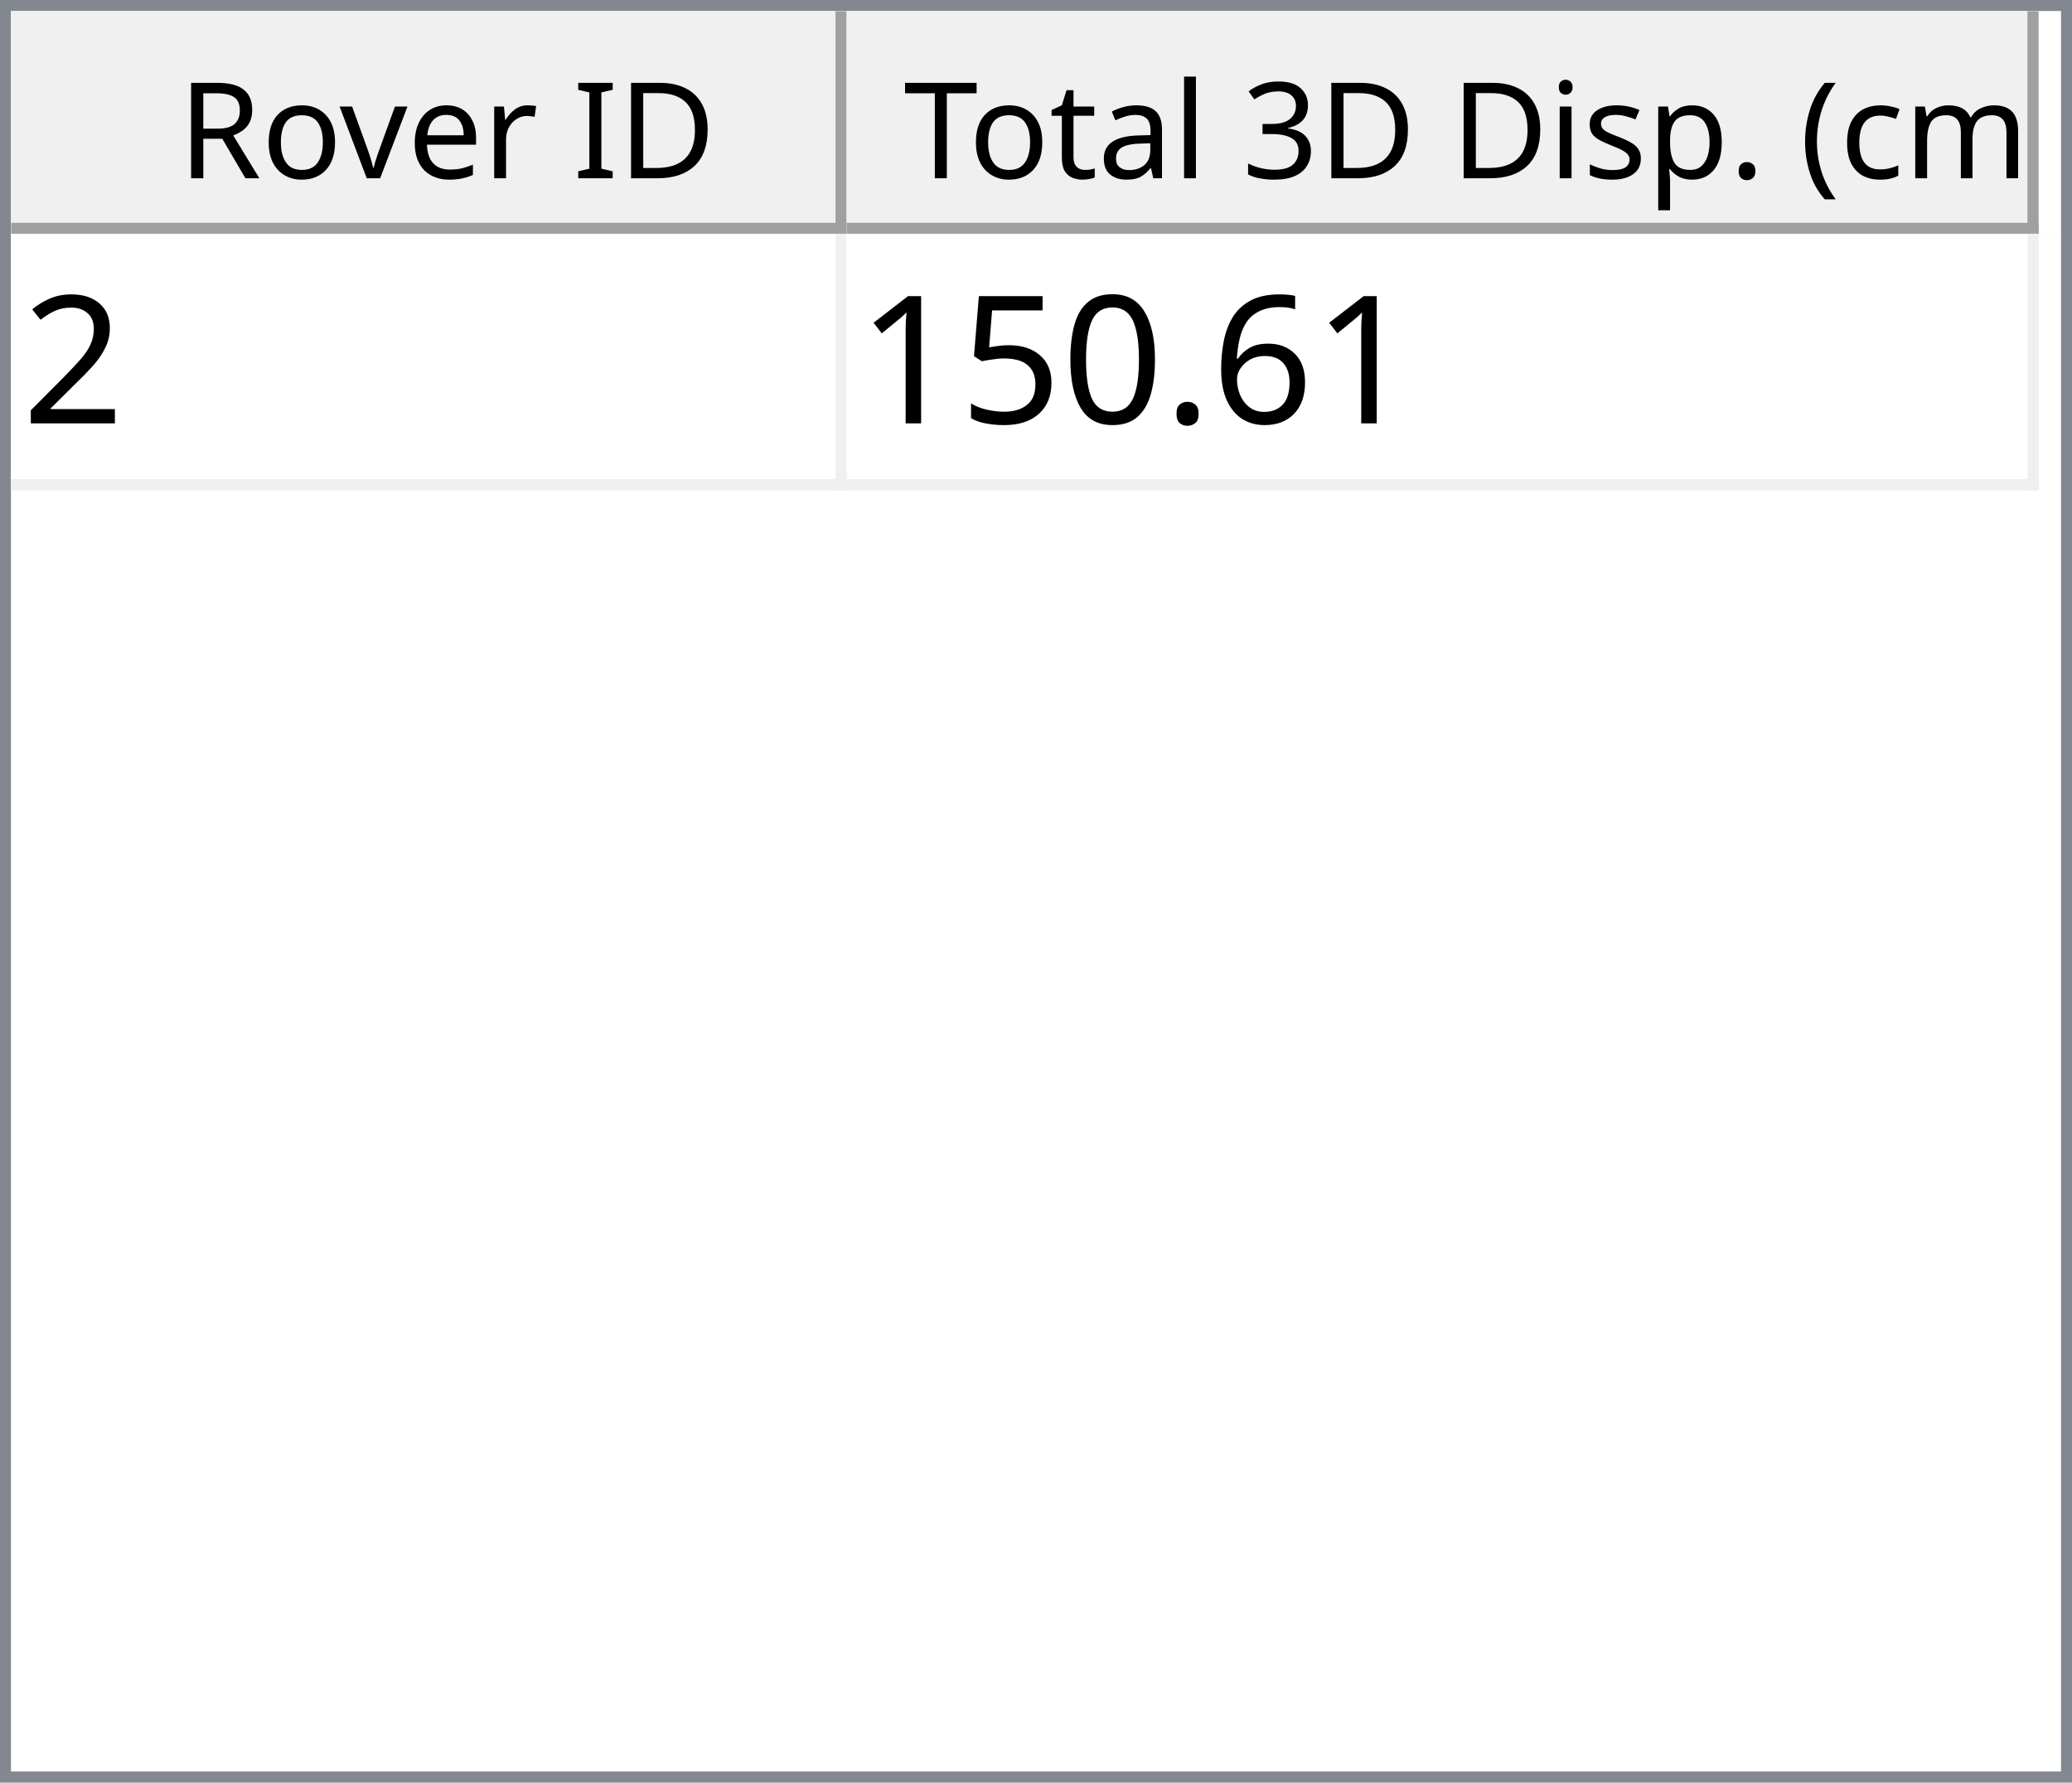
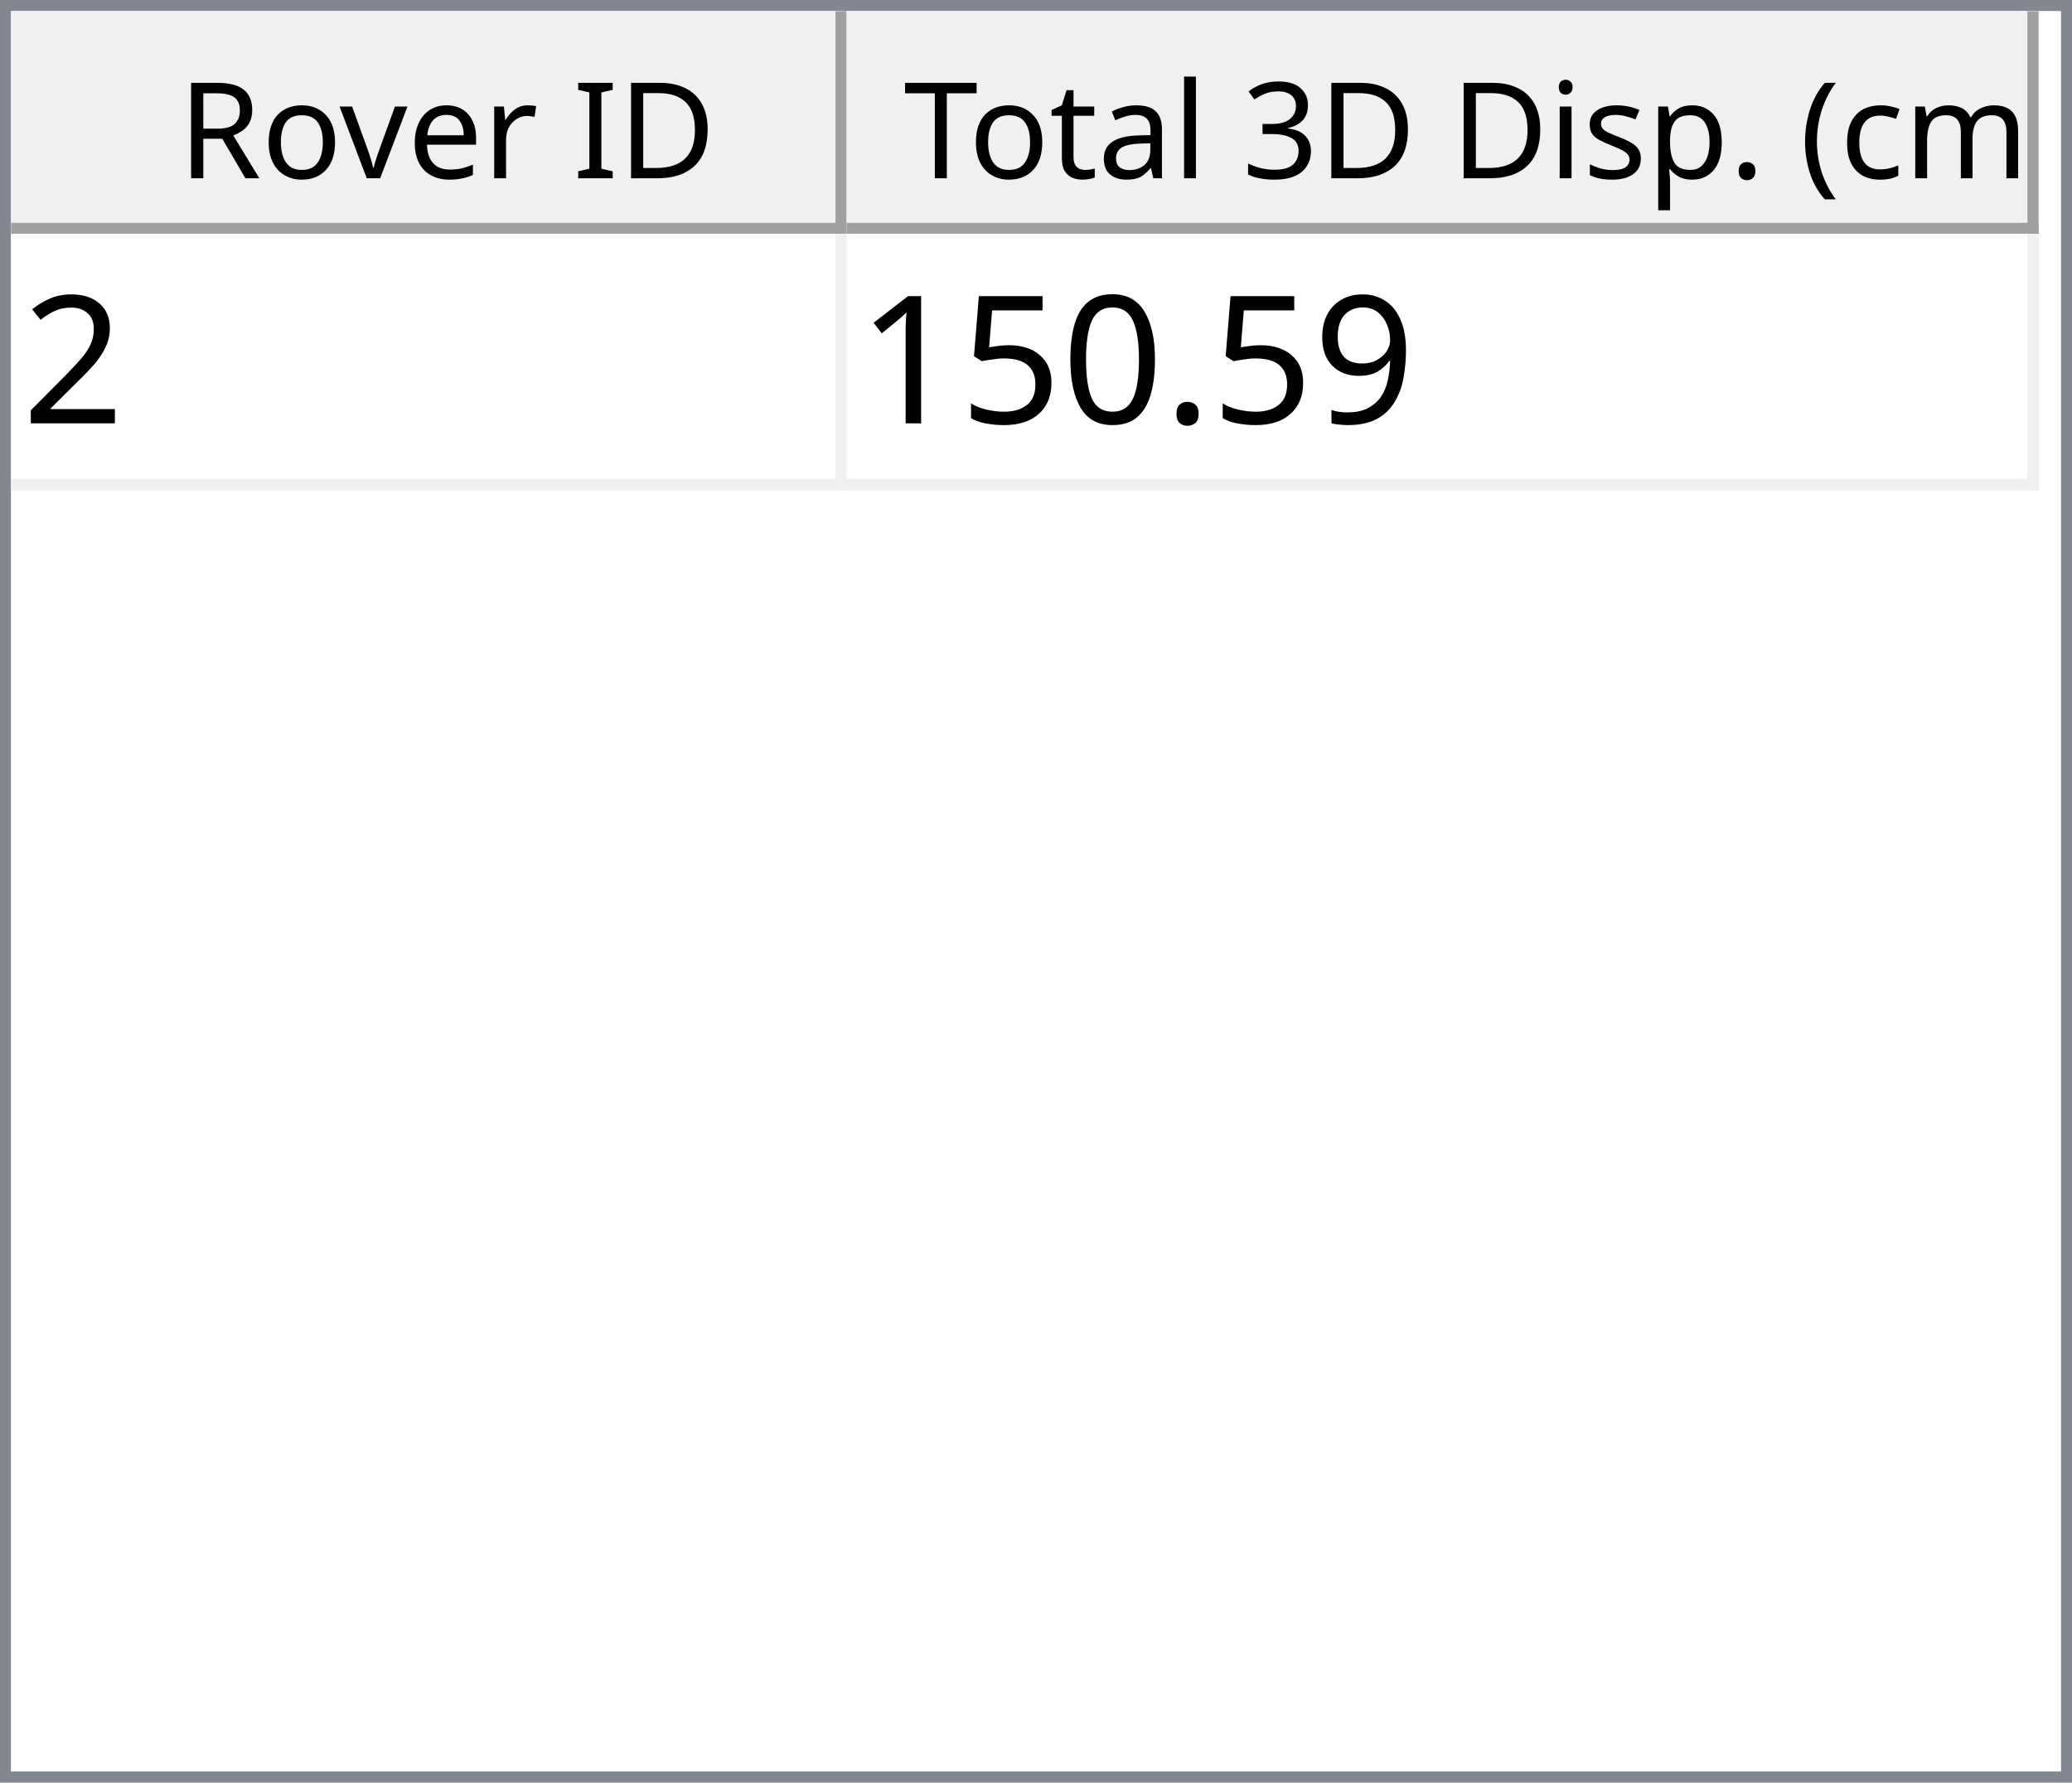
<svg xmlns="http://www.w3.org/2000/svg" style="fill-opacity:1; color-rendering:auto; color-interpolation:auto; text-rendering:auto; stroke:black; stroke-linecap:square; stroke-miterlimit:10; shape-rendering:auto; stroke-opacity:1; fill:black; stroke-dasharray:none; font-weight:normal; stroke-width:1; font-family:'Dialog'; font-style:normal; stroke-linejoin:miter; font-size:12px; stroke-dashoffset:0; image-rendering:auto;" width="186" height="160">
  <defs id="genericDefs" />
  <g>
    <defs id="defs1">
      <clipPath clipPathUnits="userSpaceOnUse" id="clipPath1">
        <path d="M0 0 L186 0 L186 160 L0 160 L0 0 Z" />
      </clipPath>
      <clipPath clipPathUnits="userSpaceOnUse" id="clipPath2">
        <path d="M0 0 L0 160 L186 160 L186 0 Z" />
      </clipPath>
      <clipPath clipPathUnits="userSpaceOnUse" id="clipPath3">
        <path d="M0 0 L0 20 L184 20 L184 0 Z" />
      </clipPath>
      <clipPath clipPathUnits="userSpaceOnUse" id="clipPath4">
        <path d="M0 0 L0 20 L75 20 L75 0 Z" />
      </clipPath>
      <clipPath clipPathUnits="userSpaceOnUse" id="clipPath5">
        <path d="M1 1 L1 19 L74 19 L74 1 Z" />
      </clipPath>
      <clipPath clipPathUnits="userSpaceOnUse" id="clipPath6">
        <path d="M0 0 L0 18 L73 18 L73 0 Z" />
      </clipPath>
      <clipPath clipPathUnits="userSpaceOnUse" id="clipPath7">
        <path d="M-0.5 -0.5 L-0.5 19.5 L74.5 19.5 L74.5 -0.5 Z" />
      </clipPath>
      <clipPath clipPathUnits="userSpaceOnUse" id="clipPath8">
        <path d="M0 0 L0 20 L107 20 L107 0 Z" />
      </clipPath>
      <clipPath clipPathUnits="userSpaceOnUse" id="clipPath9">
        <path d="M1 1 L1 19 L106 19 L106 1 Z" />
      </clipPath>
      <clipPath clipPathUnits="userSpaceOnUse" id="clipPath10">
        <path d="M0 0 L0 18 L105 18 L105 0 Z" />
      </clipPath>
      <clipPath clipPathUnits="userSpaceOnUse" id="clipPath11">
        <path d="M-0.5 -0.5 L-0.5 19.5 L106.5 19.5 L106.5 -0.5 Z" />
      </clipPath>
      <clipPath clipPathUnits="userSpaceOnUse" id="clipPath12">
        <path d="M0 0 L0 138 L184 138 L184 0 Z" />
      </clipPath>
      <clipPath clipPathUnits="userSpaceOnUse" id="clipPath13">
        <path d="M0 0 L0 23 L182 23 L182 0 Z" />
      </clipPath>
      <clipPath clipPathUnits="userSpaceOnUse" id="clipPath14">
        <path d="M-0.5 -0.5 L-0.5 22.5 L181.5 22.5 L181.5 -0.5 Z" />
      </clipPath>
      <clipPath clipPathUnits="userSpaceOnUse" id="clipPath15">
        <path d="M0 0 L0 22 L74 22 L74 0 Z" />
      </clipPath>
      <clipPath clipPathUnits="userSpaceOnUse" id="clipPath16">
        <path d="M0 0 L0 22 L106 22 L106 0 Z" />
      </clipPath>
      <font horiz-adv-x="64.551" id="font1">
        <font-face ascent="107.91" descent="25.098" units-per-em="100" style="font-style:normal; font-family:Segoe UI; font-weight:normal;" />
        <missing-glyph horiz-adv-x="64.551" d="M8.109 0 L8.109 68.266 L56.453 68.266 L56.453 0 L8.109 0 ZM15.328 7.234 L49.219 7.234 L49.219 61.031 L15.328 61.031 L15.328 7.234 Z" />
        <glyph unicode="D" horiz-adv-x="70.117" d="M9.188 0 L9.188 70.016 L28.516 70.016 Q65.531 70.016 65.531 35.891 Q65.531 19.672 55.25 9.836 Q44.969 0 27.734 0 L9.188 0 ZM17.391 62.594 L17.391 7.422 L27.828 7.422 Q41.609 7.422 49.273 14.797 Q56.938 22.172 56.938 35.688 Q56.938 62.594 28.328 62.594 L17.391 62.594 Z" />
        <glyph unicode="I" horiz-adv-x="26.611" d="M17.391 0 L9.188 0 L9.188 70.016 L17.391 70.016 L17.391 0 Z" />
        <glyph unicode=" " horiz-adv-x="27.393" d="" />
        <glyph unicode="r" horiz-adv-x="34.766" d="M34.188 41.891 Q32.078 43.5 28.125 43.5 Q23 43.5 19.555 38.672 Q16.109 33.844 16.109 25.484 L16.109 0 L8.109 0 L8.109 50 L16.109 50 L16.109 39.703 L16.312 39.703 Q18.016 44.969 21.531 47.922 Q25.047 50.875 29.391 50.875 Q32.516 50.875 34.188 50.203 L34.188 41.891 Z" />
        <glyph unicode="e" horiz-adv-x="52.295" d="M48.297 23 L12.984 23 Q13.188 14.656 17.484 10.109 Q21.781 5.562 29.297 5.562 Q37.75 5.562 44.828 11.141 L44.828 3.609 Q38.234 -1.172 27.391 -1.172 Q16.797 -1.172 10.742 5.641 Q4.688 12.453 4.688 24.812 Q4.688 36.469 11.305 43.82 Q17.922 51.172 27.734 51.172 Q37.547 51.172 42.922 44.828 Q48.297 38.484 48.297 27.203 L48.297 23 ZM40.094 29.781 Q40.047 36.719 36.75 40.578 Q33.453 44.438 27.594 44.438 Q21.922 44.438 17.969 40.383 Q14.016 36.328 13.094 29.781 L40.094 29.781 Z" />
        <glyph unicode="v" horiz-adv-x="47.9" d="M47.406 50 L27.484 0 L19.625 0 L0.688 50 L9.469 50 L22.172 13.672 Q23.578 9.672 23.922 6.688 L24.125 6.688 Q24.609 10.453 25.688 13.484 L38.969 50 L47.406 50 Z" />
        <glyph unicode="o" horiz-adv-x="58.594" d="M29 -1.172 Q17.922 -1.172 11.305 5.836 Q4.688 12.844 4.688 24.422 Q4.688 37.016 11.57 44.094 Q18.453 51.172 30.172 51.172 Q41.359 51.172 47.633 44.289 Q53.906 37.406 53.906 25.203 Q53.906 13.234 47.141 6.031 Q40.375 -1.172 29 -1.172 ZM29.594 44.438 Q21.875 44.438 17.383 39.188 Q12.891 33.938 12.891 24.703 Q12.891 15.828 17.43 10.695 Q21.969 5.562 29.594 5.562 Q37.359 5.562 41.531 10.594 Q45.703 15.625 45.703 24.906 Q45.703 34.281 41.531 39.359 Q37.359 44.438 29.594 44.438 Z" />
        <glyph unicode="R" horiz-adv-x="59.814" d="M59.375 0 L49.609 0 L37.891 19.625 Q36.281 22.359 34.766 24.289 Q33.25 26.219 31.664 27.438 Q30.078 28.656 28.25 29.219 Q26.422 29.781 24.125 29.781 L17.391 29.781 L17.391 0 L9.188 0 L9.188 70.016 L30.078 70.016 Q34.672 70.016 38.555 68.867 Q42.438 67.719 45.289 65.375 Q48.141 63.031 49.758 59.547 Q51.375 56.062 51.375 51.375 Q51.375 47.703 50.273 44.656 Q49.172 41.609 47.148 39.211 Q45.125 36.812 42.266 35.133 Q39.406 33.453 35.844 32.516 L35.844 32.328 Q37.594 31.547 38.891 30.547 Q40.188 29.547 41.359 28.18 Q42.531 26.812 43.68 25.078 Q44.828 23.344 46.234 21.047 L59.375 0 ZM17.391 62.594 L17.391 37.203 L28.516 37.203 Q31.594 37.203 34.203 38.133 Q36.812 39.062 38.719 40.797 Q40.625 42.531 41.703 45.047 Q42.781 47.562 42.781 50.688 Q42.781 56.297 39.141 59.445 Q35.5 62.594 28.609 62.594 L17.391 62.594 Z" />
        <glyph unicode=")" horiz-adv-x="30.176" d="M8.297 -15.922 L1.172 -15.922 Q16.406 2.344 16.406 26.812 Q16.406 51.469 1.078 70.016 L8.297 70.016 Q23.531 52.156 23.531 26.703 Q23.531 1.375 8.297 -15.922 Z" />
        <glyph unicode="m" horiz-adv-x="86.133" d="M79.109 0 L71.094 0 L71.094 28.719 Q71.094 37.016 68.531 40.727 Q65.969 44.438 59.906 44.438 Q54.781 44.438 51.195 39.75 Q47.609 35.062 47.609 28.516 L47.609 0 L39.594 0 L39.594 29.688 Q39.594 44.438 28.219 44.438 Q22.953 44.438 19.531 40.016 Q16.109 35.594 16.109 28.516 L16.109 0 L8.109 0 L8.109 50 L16.109 50 L16.109 42.094 L16.312 42.094 Q21.625 51.172 31.844 51.172 Q36.969 51.172 40.773 48.312 Q44.578 45.453 46 40.828 Q51.562 51.172 62.594 51.172 Q79.109 51.172 79.109 30.812 L79.109 0 Z" />
        <glyph unicode="c" horiz-adv-x="46.191" d="M42.188 2.297 Q36.422 -1.172 28.516 -1.172 Q17.828 -1.172 11.258 5.789 Q4.688 12.75 4.688 23.828 Q4.688 36.188 11.766 43.68 Q18.844 51.172 30.672 51.172 Q37.25 51.172 42.281 48.734 L42.281 40.531 Q36.719 44.438 30.375 44.438 Q22.703 44.438 17.797 38.945 Q12.891 33.453 12.891 24.516 Q12.891 15.719 17.508 10.641 Q22.125 5.562 29.891 5.562 Q36.422 5.562 42.188 9.906 L42.188 2.297 Z" />
        <glyph unicode="(" horiz-adv-x="30.176" d="M29.109 -15.922 L21.969 -15.922 Q6.844 1.375 6.844 26.703 Q6.844 52.156 21.969 70.016 L29.203 70.016 Q13.875 51.469 13.875 26.812 Q13.875 2.344 29.109 -15.922 Z" />
        <glyph unicode="." horiz-adv-x="21.68" d="M10.891 -1.078 Q8.641 -1.078 7.055 0.539 Q5.469 2.156 5.469 4.391 Q5.469 6.641 7.055 8.273 Q8.641 9.906 10.891 9.906 Q13.188 9.906 14.797 8.273 Q16.406 6.641 16.406 4.391 Q16.406 2.156 14.797 0.539 Q13.188 -1.078 10.891 -1.078 Z" />
        <glyph unicode="p" horiz-adv-x="58.789" d="M16.312 7.234 L16.109 7.234 L16.109 -23 L8.109 -23 L8.109 50 L16.109 50 L16.109 41.219 L16.312 41.219 Q22.219 51.172 33.594 51.172 Q43.266 51.172 48.688 44.461 Q54.109 37.75 54.109 26.469 Q54.109 13.922 48 6.375 Q41.891 -1.172 31.297 -1.172 Q21.578 -1.172 16.312 7.234 ZM16.109 27.391 L16.109 20.406 Q16.109 14.203 20.141 9.883 Q24.172 5.562 30.375 5.562 Q37.641 5.562 41.773 11.133 Q45.906 16.703 45.906 26.609 Q45.906 34.969 42.047 39.703 Q38.188 44.438 31.594 44.438 Q24.609 44.438 20.359 39.578 Q16.109 34.719 16.109 27.391 Z" />
        <glyph unicode="s" horiz-adv-x="42.432" d="M5.078 1.812 L5.078 10.406 Q11.625 5.562 19.484 5.562 Q30.031 5.562 30.031 12.594 Q30.031 14.594 29.125 15.992 Q28.219 17.391 26.68 18.461 Q25.141 19.531 23.07 20.383 Q21 21.234 18.609 22.172 Q15.281 23.484 12.766 24.828 Q10.25 26.172 8.57 27.859 Q6.891 29.547 6.031 31.695 Q5.172 33.844 5.172 36.719 Q5.172 40.234 6.789 42.945 Q8.406 45.656 11.086 47.484 Q13.766 49.312 17.211 50.242 Q20.656 51.172 24.312 51.172 Q30.812 51.172 35.938 48.922 L35.938 40.828 Q30.422 44.438 23.25 44.438 Q21 44.438 19.195 43.922 Q17.391 43.406 16.094 42.477 Q14.797 41.547 14.086 40.258 Q13.375 38.969 13.375 37.406 Q13.375 35.453 14.086 34.133 Q14.797 32.812 16.164 31.789 Q17.531 30.766 19.484 29.938 Q21.438 29.109 23.922 28.125 Q27.25 26.859 29.883 25.516 Q32.516 24.172 34.375 22.484 Q36.234 20.797 37.234 18.602 Q38.234 16.406 38.234 13.375 Q38.234 9.672 36.602 6.938 Q34.969 4.203 32.234 2.398 Q29.5 0.594 25.93 -0.289 Q22.359 -1.172 18.453 -1.172 Q10.75 -1.172 5.078 1.812 Z" />
        <glyph unicode="i" horiz-adv-x="24.219" d="M12.203 62.703 Q10.062 62.703 8.547 64.164 Q7.031 65.625 7.031 67.875 Q7.031 70.125 8.547 71.609 Q10.062 73.094 12.203 73.094 Q14.406 73.094 15.945 71.609 Q17.484 70.125 17.484 67.875 Q17.484 65.719 15.945 64.211 Q14.406 62.703 12.203 62.703 ZM16.109 0 L8.109 0 L8.109 50 L16.109 50 L16.109 0 Z" />
        <glyph unicode="3" horiz-adv-x="53.906" d="M46.531 19.828 Q46.531 15.094 44.75 11.211 Q42.969 7.328 39.719 4.57 Q36.469 1.812 31.93 0.297 Q27.391 -1.219 21.922 -1.219 Q11.922 -1.219 6 2.594 L6 11.188 Q13.094 5.609 22.219 5.609 Q25.875 5.609 28.828 6.539 Q31.781 7.469 33.906 9.227 Q36.031 10.984 37.18 13.477 Q38.328 15.969 38.328 19.094 Q38.328 32.812 18.797 32.812 L12.984 32.812 L12.984 39.594 L18.5 39.594 Q35.797 39.594 35.797 52.484 Q35.797 64.406 22.609 64.406 Q15.188 64.406 8.688 59.422 L8.688 67.188 Q15.375 71.188 24.609 71.188 Q29 71.188 32.57 69.969 Q36.141 68.75 38.68 66.555 Q41.219 64.359 42.609 61.281 Q44 58.203 44 54.5 Q44 40.672 30.031 36.719 L30.031 36.531 Q33.594 36.141 36.625 34.797 Q39.656 33.453 41.852 31.305 Q44.047 29.156 45.289 26.25 Q46.531 23.344 46.531 19.828 Z" />
        <glyph unicode="l" horiz-adv-x="24.219" d="M16.109 0 L8.109 0 L8.109 74.031 L16.109 74.031 L16.109 0 Z" />
        <glyph unicode="a" horiz-adv-x="50.879" d="M43.891 0 L35.891 0 L35.891 7.812 L35.688 7.812 Q30.469 -1.172 20.312 -1.172 Q12.844 -1.172 8.617 2.781 Q4.391 6.734 4.391 13.281 Q4.391 27.297 20.906 29.594 L35.891 31.688 Q35.891 44.438 25.594 44.438 Q16.547 44.438 9.281 38.281 L9.281 46.484 Q16.656 51.172 26.266 51.172 Q43.891 51.172 43.891 32.516 L43.891 0 ZM35.891 25.297 L23.828 23.641 Q18.266 22.859 15.43 20.875 Q12.594 18.891 12.594 13.875 Q12.594 10.203 15.211 7.883 Q17.828 5.562 22.172 5.562 Q28.125 5.562 32.008 9.742 Q35.891 13.922 35.891 20.312 L35.891 25.297 Z" />
        <glyph unicode="t" horiz-adv-x="33.887" d="M31.297 0.484 Q28.469 -1.078 23.828 -1.078 Q10.688 -1.078 10.688 13.578 L10.688 43.172 L2.094 43.172 L2.094 50 L10.688 50 L10.688 62.203 L18.703 64.797 L18.703 50 L31.297 50 L31.297 43.172 L18.703 43.172 L18.703 14.984 Q18.703 9.969 20.414 7.82 Q22.125 5.672 26.078 5.672 Q29.109 5.672 31.297 7.328 L31.297 0.484 Z" />
        <glyph unicode="T" horiz-adv-x="52.393" d="M50.594 62.594 L30.375 62.594 L30.375 0 L22.172 0 L22.172 62.594 L2 62.594 L2 70.016 L50.594 70.016 L50.594 62.594 Z" />
      </font>
      <font horiz-adv-x="75.0" id="font2">
        <font-face ascent="100.537" descent="21.973" units-per-em="100" style="font-style:normal; font-family:sans-serif; font-weight:normal;" />
        <missing-glyph horiz-adv-x="75.0" d="M12.5 0 L12.5 62.5 L62.5 62.5 L62.5 0 L12.5 0 ZM14.062 1.562 L60.938 1.562 L60.938 60.938 L14.062 60.938 L14.062 1.562 Z" />
        <glyph unicode="2" horiz-adv-x="55.615" d="M50.344 8.453 L50.344 0 L3.031 0 Q2.938 3.172 4.047 6.109 Q5.859 10.938 9.836 15.625 Q13.812 20.312 21.344 26.469 Q33.016 36.031 37.117 41.625 Q41.219 47.219 41.219 52.203 Q41.219 57.422 37.477 61.008 Q33.734 64.594 27.734 64.594 Q21.391 64.594 17.578 60.789 Q13.766 56.984 13.719 50.25 L4.688 51.172 Q5.609 61.281 11.664 66.578 Q17.719 71.875 27.938 71.875 Q38.234 71.875 44.242 66.164 Q50.25 60.453 50.25 52 Q50.25 47.703 48.492 43.555 Q46.734 39.406 42.656 34.812 Q38.578 30.219 29.109 22.219 Q21.188 15.578 18.945 13.211 Q16.703 10.844 15.234 8.453 L50.344 8.453 Z" />
-         <glyph unicode="6" horiz-adv-x="55.615" d="M49.75 54.047 L41.016 53.375 Q39.844 58.547 37.703 60.891 Q34.125 64.656 28.906 64.656 Q24.703 64.656 21.531 62.312 Q17.391 59.281 14.992 53.469 Q12.594 47.656 12.5 36.922 Q15.672 41.75 20.266 44.094 Q24.859 46.438 29.891 46.438 Q38.672 46.438 44.852 39.969 Q51.031 33.5 51.031 23.25 Q51.031 16.5 48.125 10.719 Q45.219 4.938 40.141 1.859 Q35.062 -1.219 28.609 -1.219 Q17.625 -1.219 10.695 6.859 Q3.766 14.938 3.766 33.5 Q3.766 54.25 11.422 63.672 Q18.109 71.875 29.438 71.875 Q37.891 71.875 43.289 67.141 Q48.688 62.406 49.75 54.047 ZM13.875 23.188 Q13.875 18.656 15.797 14.508 Q17.719 10.359 21.188 8.18 Q24.656 6 28.469 6 Q34.031 6 38.039 10.492 Q42.047 14.984 42.047 22.703 Q42.047 30.125 38.086 34.398 Q34.125 38.672 28.125 38.672 Q22.172 38.672 18.023 34.398 Q13.875 30.125 13.875 23.188 Z" />
+         <glyph unicode="9" horiz-adv-x="55.615" d="M5.469 16.547 L13.922 17.328 Q14.984 11.375 18.016 8.688 Q21.047 6 25.781 6 Q29.828 6 32.883 7.859 Q35.938 9.719 37.891 12.82 Q39.844 15.922 41.164 21.195 Q42.484 26.469 42.484 31.938 Q42.484 32.516 42.438 33.688 Q39.797 29.5 35.234 26.883 Q30.672 24.266 25.344 24.266 Q16.453 24.266 10.305 30.711 Q4.156 37.156 4.156 47.703 Q4.156 58.594 10.578 65.234 Q17 71.875 26.656 71.875 Q33.641 71.875 39.43 68.117 Q45.219 64.359 48.219 57.398 Q51.219 50.438 51.219 37.25 Q51.219 23.531 48.242 15.406 Q45.266 7.281 39.383 3.031 Q33.5 -1.219 25.594 -1.219 Q17.188 -1.219 11.867 3.445 Q6.547 8.109 5.469 16.547 ZM41.453 48.141 Q41.453 55.719 37.43 60.156 Q33.406 64.594 27.734 64.594 Q21.875 64.594 17.531 59.812 Q13.188 55.031 13.188 47.406 Q13.188 40.578 17.312 36.305 Q21.438 32.031 27.484 32.031 Q33.594 32.031 37.523 36.305 Q41.453 40.578 41.453 48.141 Z" />
        <glyph unicode="." horiz-adv-x="27.783" d="M9.078 0 L9.078 10.016 L19.094 10.016 L19.094 0 L9.078 0 Z" />
        <glyph unicode="0" horiz-adv-x="55.615" d="M4.156 35.297 Q4.156 48 6.766 55.742 Q9.375 63.484 14.523 67.68 Q19.672 71.875 27.484 71.875 Q33.25 71.875 37.594 69.555 Q41.938 67.234 44.773 62.867 Q47.609 58.5 49.219 52.227 Q50.828 45.953 50.828 35.297 Q50.828 22.703 48.242 14.969 Q45.656 7.234 40.508 3.008 Q35.359 -1.219 27.484 -1.219 Q17.141 -1.219 11.234 6.203 Q4.156 15.141 4.156 35.297 ZM13.188 35.297 Q13.188 17.672 17.312 11.836 Q21.438 6 27.484 6 Q33.547 6 37.672 11.859 Q41.797 17.719 41.797 35.297 Q41.797 52.984 37.672 58.789 Q33.547 64.594 27.391 64.594 Q21.344 64.594 17.719 59.469 Q13.188 52.938 13.188 35.297 Z" />
        <glyph unicode="5" horiz-adv-x="55.615" d="M4.156 18.75 L13.375 19.531 Q14.406 12.797 18.141 9.398 Q21.875 6 27.156 6 Q33.5 6 37.891 10.789 Q42.281 15.578 42.281 23.484 Q42.281 31 38.062 35.352 Q33.844 39.703 27 39.703 Q22.75 39.703 19.336 37.773 Q15.922 35.844 13.969 32.766 L5.719 33.844 L12.641 70.609 L48.25 70.609 L48.25 62.203 L19.672 62.203 L15.828 42.969 Q22.266 47.469 29.344 47.469 Q38.719 47.469 45.164 40.969 Q51.609 34.469 51.609 24.266 Q51.609 14.547 45.953 7.469 Q39.062 -1.219 27.156 -1.219 Q17.391 -1.219 11.211 4.25 Q5.031 9.719 4.156 18.75 Z" />
        <glyph unicode="1" horiz-adv-x="55.615" d="M37.25 0 L28.469 0 L28.469 56 Q25.297 52.984 20.141 49.953 Q14.984 46.922 10.891 45.406 L10.891 53.906 Q18.266 57.375 23.781 62.305 Q29.297 67.234 31.594 71.875 L37.25 71.875 L37.25 0 Z" />
      </font>
    </defs>
    <g style="fill:white; stroke:white;">
      <rect x="0" y="0" width="186" style="clip-path:url(#clipPath1); stroke:none;" height="160" />
    </g>
    <g style="fill:white; text-rendering:optimizeSpeed; color-rendering:optimizeSpeed; image-rendering:optimizeSpeed; shape-rendering:crispEdges; stroke:white; color-interpolation:sRGB;">
      <rect x="0" width="186" height="160" y="0" style="stroke:none;" />
      <path style="stroke:none;" d="M0 160 L186 160 L186 0 L0 0 Z" />
    </g>
    <g style="fill:rgb(240,240,240); font-family:'Segoe UI'; stroke:rgb(240,240,240);">
      <rect x="0" y="0" width="186" style="clip-path:url(#clipPath2); stroke:none;" height="160" />
    </g>
    <g style="fill:rgb(130,135,144); font-family:'Segoe UI'; stroke:rgb(130,135,144);">
      <path d="M0 0 L186 0 L186 160 L0 160 L0 0 ZM1 1 L185 1 L185 159 L1 159 L1 1 Z" style="fill-rule:evenodd; clip-path:url(#clipPath2); stroke:none;" />
    </g>
    <g style="fill:white; font-family:'Segoe UI'; stroke:white;" transform="translate(1,1)">
      <rect x="0" y="0" width="184" style="clip-path:url(#clipPath3); stroke:none;" height="20" />
    </g>
    <g style="fill:rgb(240,240,240); font-family:'Segoe UI'; stroke:rgb(240,240,240);" transform="translate(1,1)">
      <rect x="0" y="0" width="75" style="clip-path:url(#clipPath4); stroke:none;" height="20" />
    </g>
    <g style="font-family:'Segoe UI';" transform="translate(2,2)">
      <text x="14" xml:space="preserve" y="14" style="clip-path:url(#clipPath6); stroke:none;">Rover ID</text>
    </g>
    <g style="fill:rgb(160,160,160); font-family:'Segoe UI'; stroke:rgb(160,160,160); stroke-linejoin:bevel;" transform="translate(1.5,1.5)">
      <line x1="74" x2="74" y1="0" style="fill:none; clip-path:url(#clipPath7);" y2="19" />
    </g>
    <g style="fill:rgb(160,160,160); font-family:'Segoe UI'; stroke:rgb(160,160,160); stroke-linejoin:bevel;" transform="matrix(1,0,0,1,1,1) translate(0.5,0.5)">
      <line x1="0" x2="74" y1="19" style="fill:none; clip-path:url(#clipPath7);" y2="19" />
    </g>
    <g style="fill:rgb(240,240,240); font-family:'Segoe UI'; stroke:rgb(240,240,240);" transform="translate(76,1)">
      <rect x="0" y="0" width="107" style="clip-path:url(#clipPath8); stroke:none;" height="20" />
    </g>
    <g style="font-family:'Segoe UI';" transform="translate(77,2)">
      <text x="1" xml:space="preserve" y="14" style="clip-path:url(#clipPath10); stroke:none;"> Total 3D Disp. (cm)</text>
    </g>
    <g style="fill:rgb(160,160,160); font-family:'Segoe UI'; stroke:rgb(160,160,160); stroke-linejoin:bevel;" transform="translate(76.5,1.5)">
      <line x1="106" x2="106" y1="0" style="fill:none; clip-path:url(#clipPath11);" y2="19" />
    </g>
    <g style="fill:rgb(160,160,160); font-family:'Segoe UI'; stroke:rgb(160,160,160); stroke-linejoin:bevel;" transform="matrix(1,0,0,1,76,1) translate(0.5,0.5)">
      <line x1="0" x2="106" y1="19" style="fill:none; clip-path:url(#clipPath11);" y2="19" />
    </g>
    <g style="fill:white; font-family:'Segoe UI'; stroke:white;" transform="translate(1,21)">
      <rect x="0" y="0" width="184" style="clip-path:url(#clipPath12); stroke:none;" height="138" />
    </g>
    <g style="fill:rgb(240,240,240); font-size:16px; font-family:sans-serif; stroke:rgb(240,240,240);" transform="translate(1,21)">
      <rect x="0" y="0" width="182" style="clip-path:url(#clipPath13); stroke:none;" height="23" />
      <line transform="translate(0.5,0.5)" x1="0" x2="181" y1="22" style="clip-path:url(#clipPath14); fill:none; stroke-linejoin:bevel;" y2="22" />
    </g>
    <g transform="matrix(1,0,0,1,1,21) translate(0.5,0.5)" style="fill:rgb(240,240,240); font-size:16px; font-family:sans-serif; stroke:rgb(240,240,240); stroke-linejoin:bevel;">
      <line x1="74" x2="74" y1="0" style="fill:none; clip-path:url(#clipPath14);" y2="22" />
    </g>
    <g transform="matrix(1,0,0,1,1,21) translate(0.5,0.5)" style="fill:rgb(240,240,240); font-size:16px; font-family:sans-serif; stroke:rgb(240,240,240); stroke-linejoin:bevel;">
      <line x1="181" x2="181" y1="0" style="fill:none; clip-path:url(#clipPath14);" y2="22" />
    </g>
    <g style="fill:white; font-size:16px; font-family:sans-serif; stroke:white;" transform="matrix(1,0,0,1,1,21)">
      <rect x="0" y="0" width="74" style="clip-path:url(#clipPath15); stroke:none;" height="22" />
      <text x="1" y="17" style="fill:black; clip-path:url(#clipPath15); stroke:none;" xml:space="preserve">2</text>
    </g>
    <g style="fill:white; font-size:16px; font-family:sans-serif; stroke:white;" transform="matrix(1,0,0,1,1,21) translate(75,0)">
      <rect x="0" y="0" width="106" style="clip-path:url(#clipPath16); stroke:none;" height="22" />
-       <text x="1" y="17" style="fill:black; clip-path:url(#clipPath16); stroke:none;" xml:space="preserve">150.61</text>
+       <text x="1" y="17" style="fill:black; clip-path:url(#clipPath16); stroke:none;" xml:space="preserve">150.59</text>
    </g>
  </g>
</svg>
